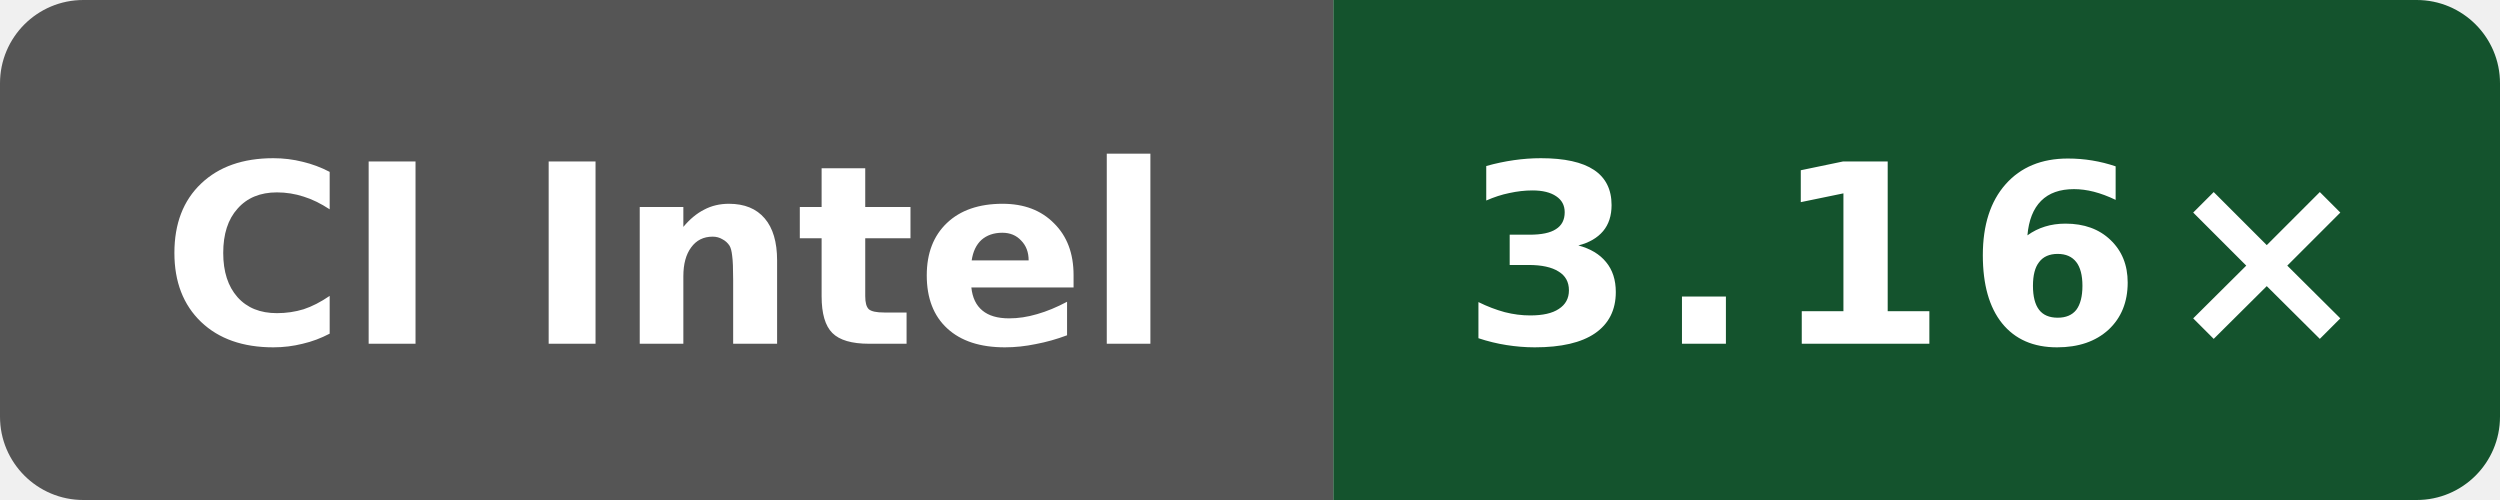
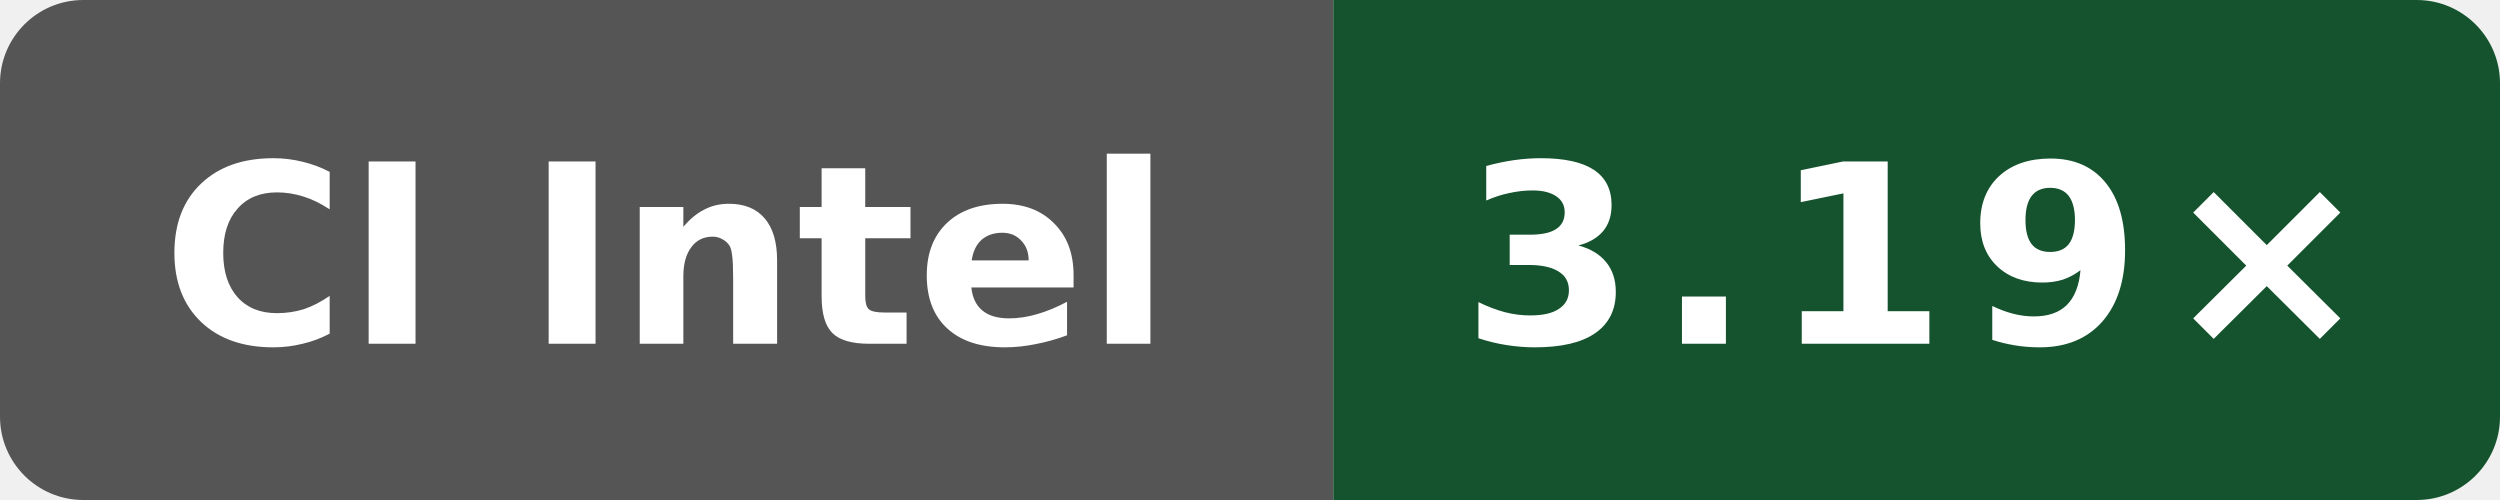
- <svg xmlns="http://www.w3.org/2000/svg" data-original-label="Public O0 compile vs gcc; INTEL(R) XEON(R) PLATINUM 8573C; revision 393bcf16e6a1102a419fcfd176ee8b4bcb60b16a" data-original-message="3.16×" width="120" height="24" viewBox="0 0 120 24" role="img" aria-label="Public O0 compile vs gcc; INTEL(R) XEON(R) PLATINUM 8573C; revision 393bcf16e6a1102a419fcfd176ee8b4bcb60b16a; measured 393bcf16e6a1102a419fcfd176ee8b4bcb60b16a; 9 commits behind main: 3.16×">
+ <svg xmlns="http://www.w3.org/2000/svg" data-original-label="Public O0 compile vs gcc; Intel(R) Xeon(R) 6975P-C; revision 97a28380aa74562cd03e9993b31f647e6729dd97" data-original-message="3.19×" width="120" height="24" viewBox="0 0 120 24" role="img" aria-label="Public O0 compile vs gcc; Intel(R) Xeon(R) 6975P-C; revision 97a28380aa74562cd03e9993b31f647e6729dd97; measured 97a28380aa74562cd03e9993b31f647e6729dd97; 0 commits behind main: 3.19×">
  <defs>
    <clipPath id="badge">
      <rect width="120" height="24" rx="4" />
    </clipPath>
  </defs>
  <g clip-path="url(#badge)">
    <rect width="64" height="24" fill="#555" />
    <rect x="64" width="56" height="24" fill="#14532d" />
  </g>
  <text x="32" y="16.5" fill="#fff" text-anchor="middle" font-family="Verdana,Geneva,DejaVu Sans,sans-serif" font-size="12" font-weight="700" textLength="52" lengthAdjust="spacingAndGlyphs">CI Intel</text>
-   <text x="92" y="16.5" fill="#fff" text-anchor="middle" font-family="Verdana,Geneva,DejaVu Sans,sans-serif" font-size="12" font-weight="700" letter-spacing="1" textLength="39" lengthAdjust="spacingAndGlyphs">3.16×</text>
+   <text x="92" y="16.5" fill="#fff" text-anchor="middle" font-family="Verdana,Geneva,DejaVu Sans,sans-serif" font-size="12" font-weight="700" letter-spacing="1" textLength="39" lengthAdjust="spacingAndGlyphs">3.19×</text>
</svg>
